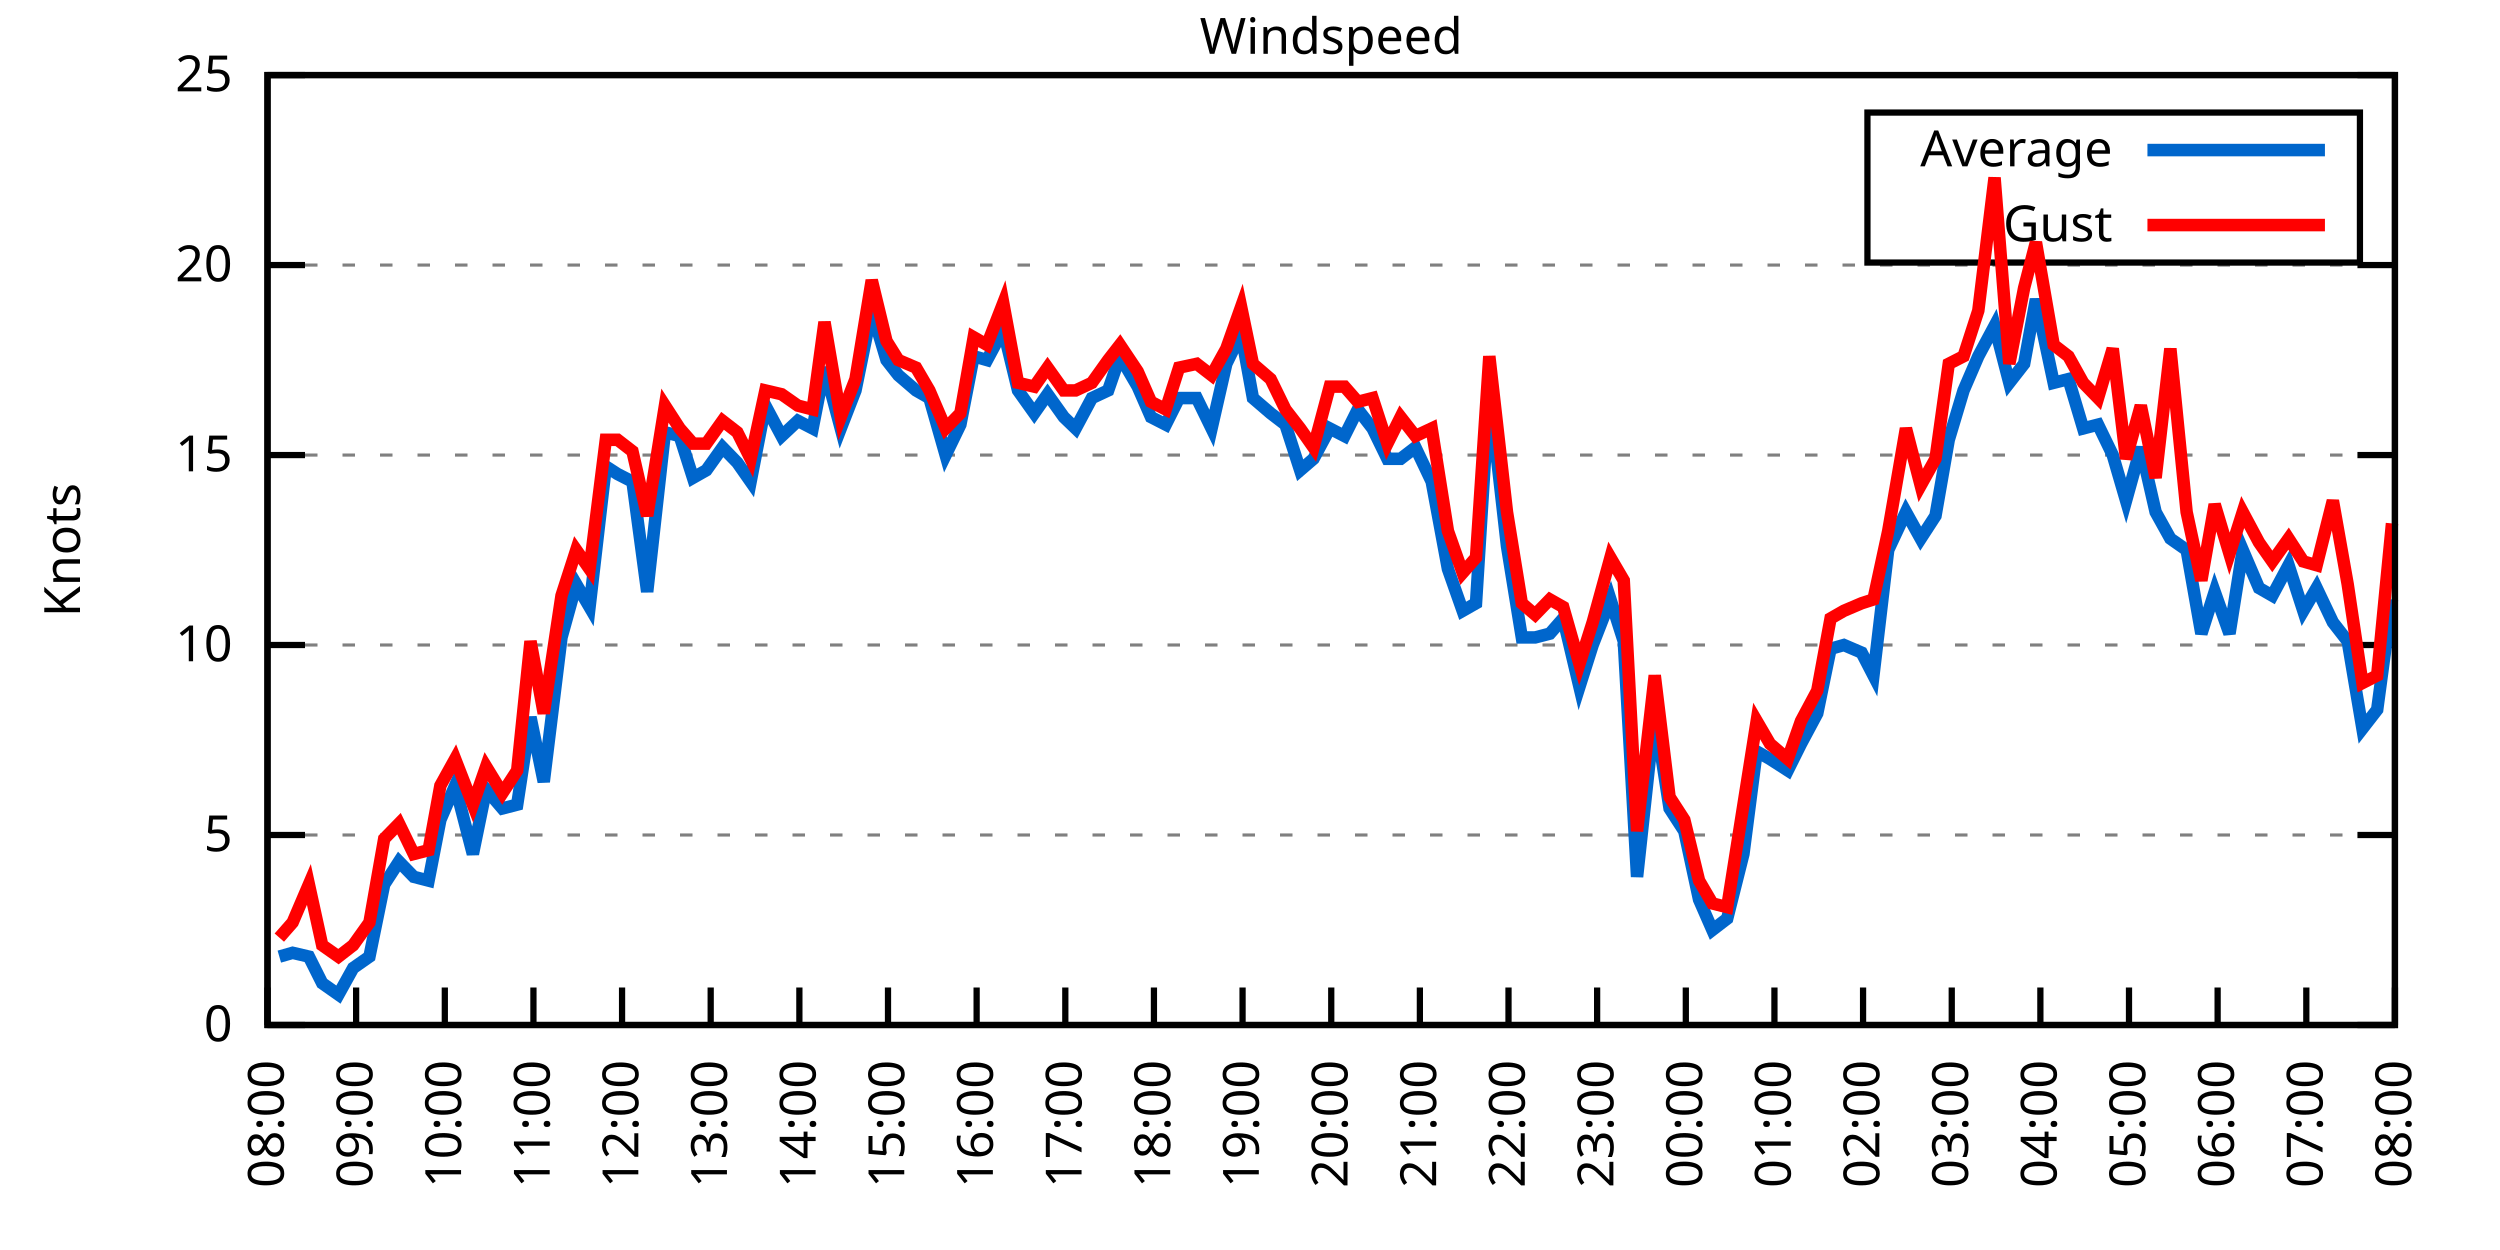
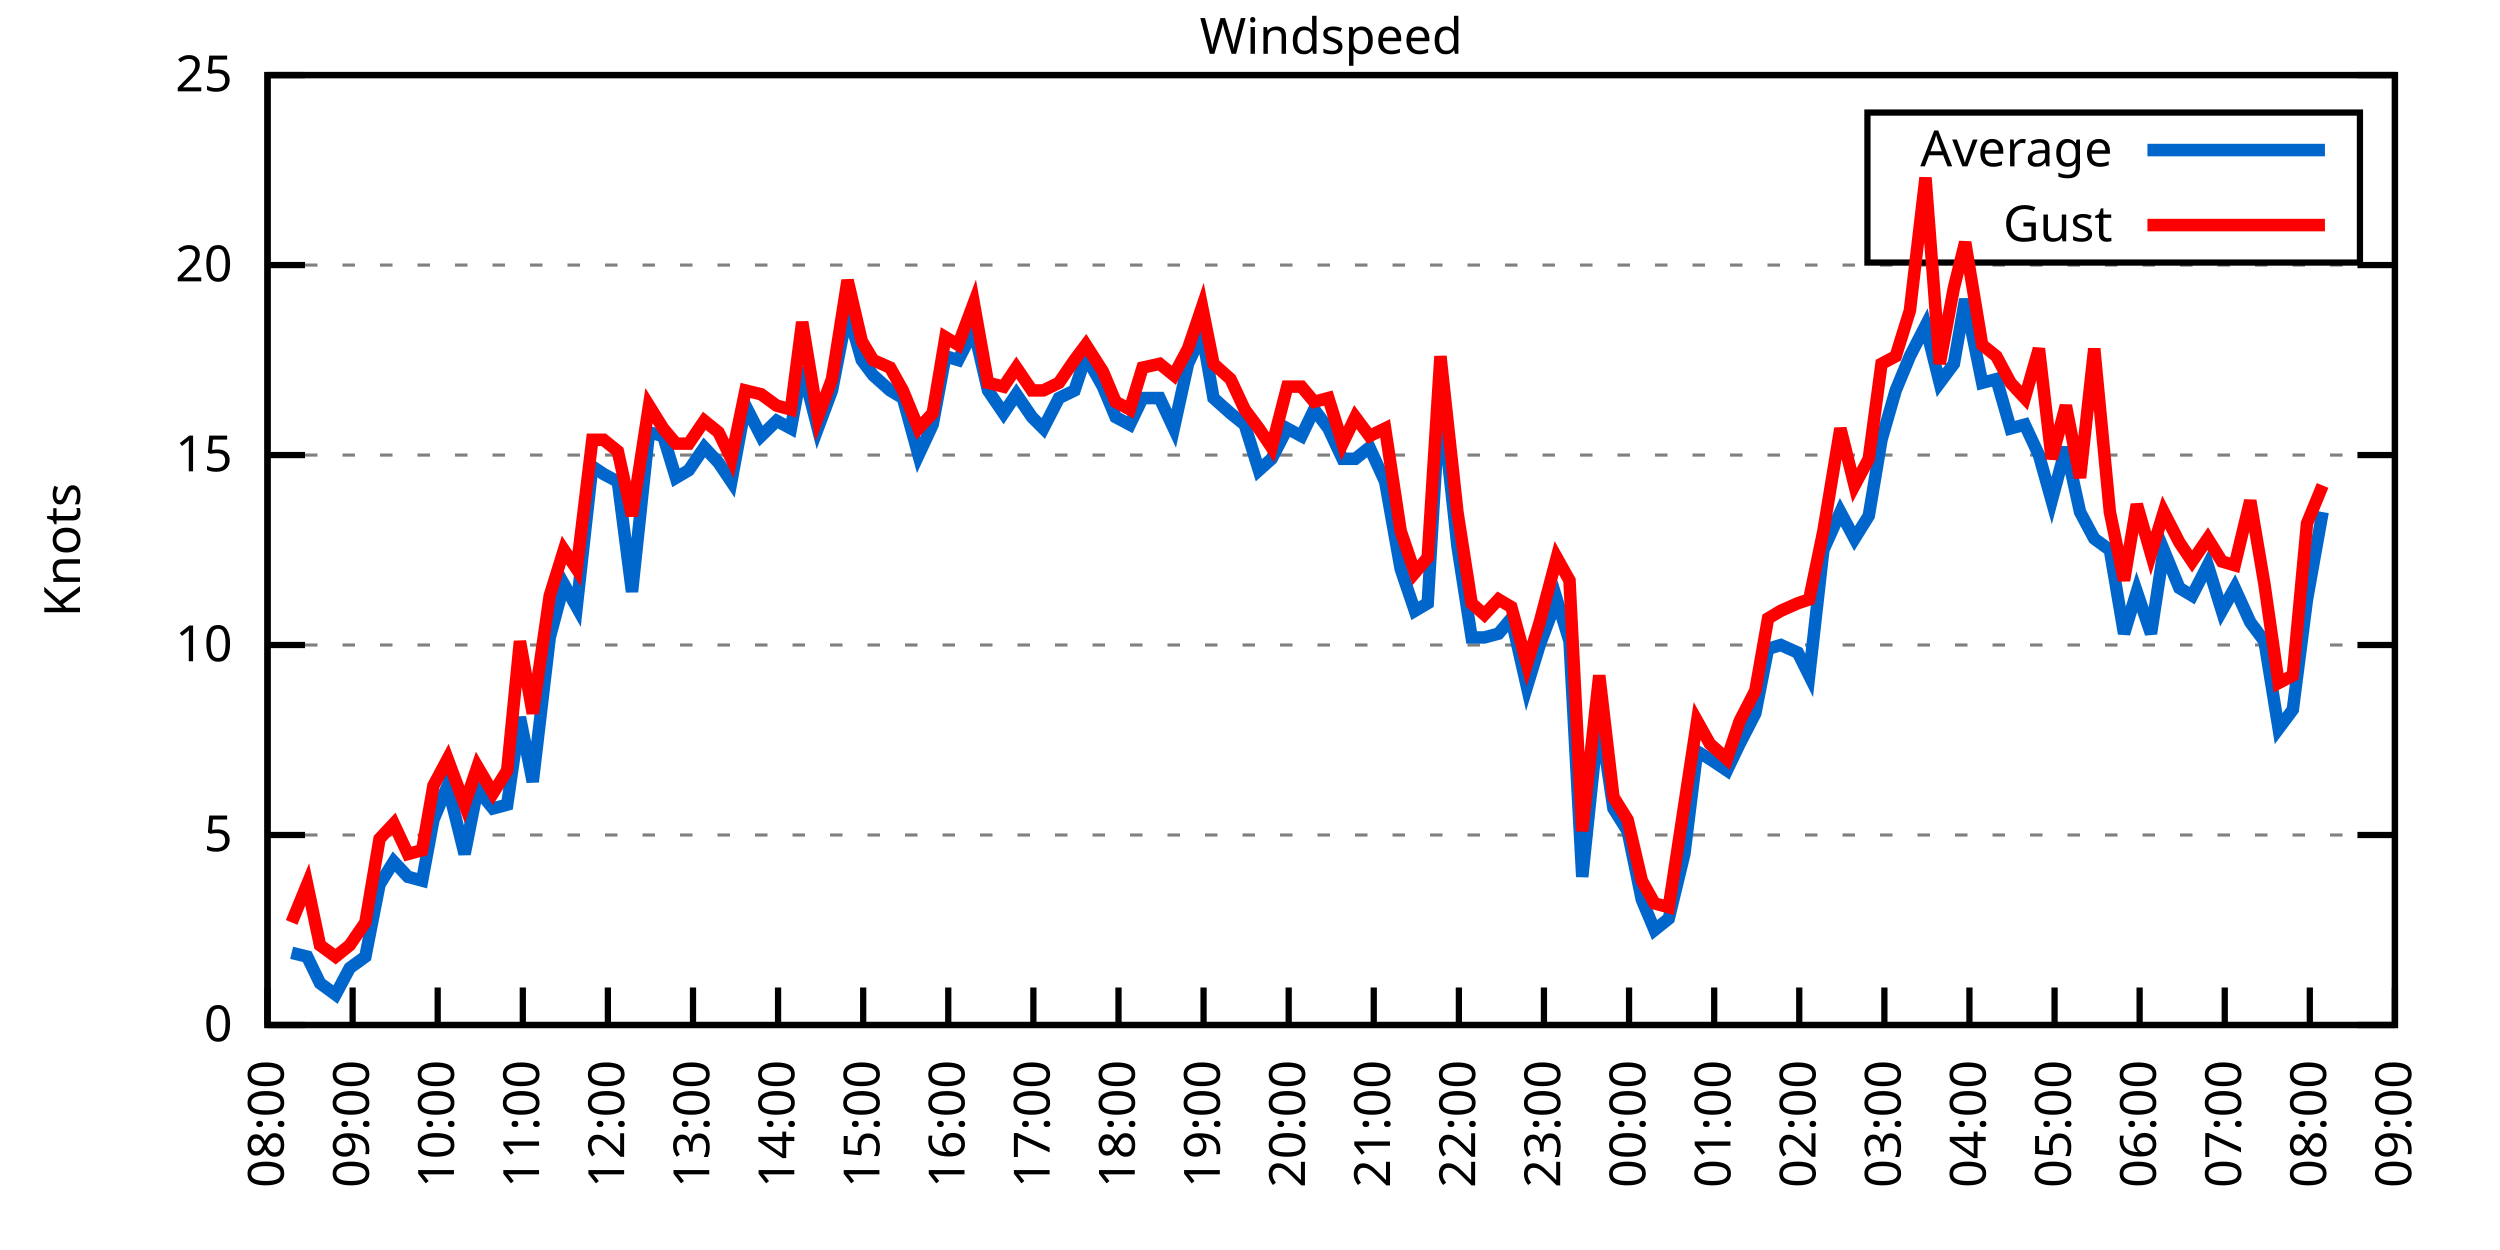
<svg xmlns="http://www.w3.org/2000/svg" xmlns:xlink="http://www.w3.org/1999/xlink" width="400" height="200" viewBox="0 0 400 200">
  <g id="gnuplot_canvas">
    <rect x="0" y="0" width="400" height="200" fill="none" />
    <defs>
      <circle id="gpDot" r="0.5" stroke-width="0.5" stroke="currentColor" />
      <path id="gpPt0" stroke-width="0.333" stroke="currentColor" d="M-1,0 h2 M0,-1 v2" />
      <path id="gpPt1" stroke-width="0.333" stroke="currentColor" d="M-1,-1 L1,1 M1,-1 L-1,1" />
      <path id="gpPt2" stroke-width="0.333" stroke="currentColor" d="M-1,0 L1,0 M0,-1 L0,1 M-1,-1 L1,1 M-1,1 L1,-1" />
      <rect id="gpPt3" stroke-width="0.333" stroke="currentColor" x="-1" y="-1" width="2" height="2" />
      <rect id="gpPt4" stroke-width="0.333" stroke="currentColor" fill="currentColor" x="-1" y="-1" width="2" height="2" />
      <circle id="gpPt5" stroke-width="0.333" stroke="currentColor" cx="0" cy="0" r="1" />
      <use xlink:href="#gpPt5" id="gpPt6" fill="currentColor" stroke="none" />
      <path id="gpPt7" stroke-width="0.333" stroke="currentColor" d="M0,-1.33 L-1.33,0.67 L1.33,0.67 z" />
      <use xlink:href="#gpPt7" id="gpPt8" fill="currentColor" stroke="none" />
      <use xlink:href="#gpPt7" id="gpPt9" stroke="currentColor" transform="rotate(180)" />
      <use xlink:href="#gpPt9" id="gpPt10" fill="currentColor" stroke="none" />
      <use xlink:href="#gpPt3" id="gpPt11" stroke="currentColor" transform="rotate(45)" />
      <use xlink:href="#gpPt11" id="gpPt12" fill="currentColor" stroke="none" />
      <path id="gpPt13" stroke-width="0.333" stroke="currentColor" d="M0,1.330 L1.265,0.411 L0.782,-1.067 L-0.782,-1.076 L-1.265,0.411 z" />
      <use xlink:href="#gpPt13" id="gpPt14" fill="currentColor" stroke="none" />
      <filter id="textbox" filterUnits="objectBoundingBox" x="0" y="0" height="1" width="1">
        <feFlood flood-color="white" flood-opacity="1" result="bgnd" />
        <feComposite in="SourceGraphic" in2="bgnd" operator="atop" />
      </filter>
      <filter id="greybox" filterUnits="objectBoundingBox" x="0" y="0" height="1" width="1">
        <feFlood flood-color="lightgrey" flood-opacity="1" result="grey" />
        <feComposite in="SourceGraphic" in2="grey" operator="atop" />
      </filter>
    </defs>
    <g fill="none" color="white" stroke="currentColor" stroke-width="1.00" stroke-linecap="butt" stroke-linejoin="miter">
</g>
    <g fill="none" color="black" stroke="currentColor" stroke-width="1.00" stroke-linecap="butt" stroke-linejoin="miter">
      <g stroke="none" shape-rendering="crispEdges">
        <polygon fill="rgb(255, 255, 255)" points="42.80,164.00 383.18,164.00 383.18,12.02 42.80,12.02 " />
      </g>
    </g>
    <g fill="none" color="black" stroke="currentColor" stroke-width="1.00" stroke-linecap="butt" stroke-linejoin="miter">
</g>
    <g fill="none" color="black" stroke="black" stroke-width="0.50" stroke-linecap="butt" stroke-linejoin="miter">
</g>
    <g fill="none" color="gray" stroke="currentColor" stroke-width="0.50" stroke-linecap="butt" stroke-linejoin="miter">
      <path stroke="gray" stroke-dasharray="2,4" class="gridline" d="M42.80,164.00 L383.19,164.00  " />
    </g>
    <g fill="none" color="gray" stroke="gray" stroke-width="1.00" stroke-linecap="butt" stroke-linejoin="miter">
</g>
    <g fill="none" color="black" stroke="currentColor" stroke-width="1.00" stroke-linecap="butt" stroke-linejoin="miter">
      <path stroke="black" d="M42.80,164.00 L48.80,164.00 M383.19,164.00 L377.19,164.00  " />
      <g transform="translate(37.20,166.60)" stroke="none" fill="black" font-family="Sans" font-size="8.00" text-anchor="end">
        <text>
          <tspan font-family="Sans"> 0</tspan>
        </text>
      </g>
    </g>
    <g fill="none" color="black" stroke="currentColor" stroke-width="1.00" stroke-linecap="butt" stroke-linejoin="miter">
</g>
    <g fill="none" color="black" stroke="black" stroke-width="0.50" stroke-linecap="butt" stroke-linejoin="miter">
</g>
    <g fill="none" color="gray" stroke="currentColor" stroke-width="0.50" stroke-linecap="butt" stroke-linejoin="miter">
      <path stroke="gray" stroke-dasharray="2,4" class="gridline" d="M42.80,133.60 L383.19,133.60  " />
    </g>
    <g fill="none" color="gray" stroke="gray" stroke-width="1.00" stroke-linecap="butt" stroke-linejoin="miter">
</g>
    <g fill="none" color="black" stroke="currentColor" stroke-width="1.00" stroke-linecap="butt" stroke-linejoin="miter">
      <path stroke="black" d="M42.80,133.60 L48.80,133.60 M383.19,133.60 L377.19,133.60  " />
      <g transform="translate(37.20,136.20)" stroke="none" fill="black" font-family="Sans" font-size="8.00" text-anchor="end">
        <text>
          <tspan font-family="Sans"> 5</tspan>
        </text>
      </g>
    </g>
    <g fill="none" color="black" stroke="currentColor" stroke-width="1.00" stroke-linecap="butt" stroke-linejoin="miter">
</g>
    <g fill="none" color="black" stroke="black" stroke-width="0.50" stroke-linecap="butt" stroke-linejoin="miter">
</g>
    <g fill="none" color="gray" stroke="currentColor" stroke-width="0.50" stroke-linecap="butt" stroke-linejoin="miter">
      <path stroke="gray" stroke-dasharray="2,4" class="gridline" d="M42.80,103.20 L383.19,103.20  " />
    </g>
    <g fill="none" color="gray" stroke="gray" stroke-width="1.00" stroke-linecap="butt" stroke-linejoin="miter">
</g>
    <g fill="none" color="black" stroke="currentColor" stroke-width="1.00" stroke-linecap="butt" stroke-linejoin="miter">
      <path stroke="black" d="M42.80,103.20 L48.80,103.20 M383.19,103.20 L377.19,103.20  " />
      <g transform="translate(37.20,105.80)" stroke="none" fill="black" font-family="Sans" font-size="8.00" text-anchor="end">
        <text>
          <tspan font-family="Sans"> 10</tspan>
        </text>
      </g>
    </g>
    <g fill="none" color="black" stroke="currentColor" stroke-width="1.00" stroke-linecap="butt" stroke-linejoin="miter">
</g>
    <g fill="none" color="black" stroke="black" stroke-width="0.50" stroke-linecap="butt" stroke-linejoin="miter">
</g>
    <g fill="none" color="gray" stroke="currentColor" stroke-width="0.50" stroke-linecap="butt" stroke-linejoin="miter">
      <path stroke="gray" stroke-dasharray="2,4" class="gridline" d="M42.80,72.81 L383.19,72.81  " />
    </g>
    <g fill="none" color="gray" stroke="gray" stroke-width="1.00" stroke-linecap="butt" stroke-linejoin="miter">
</g>
    <g fill="none" color="black" stroke="currentColor" stroke-width="1.00" stroke-linecap="butt" stroke-linejoin="miter">
      <path stroke="black" d="M42.80,72.81 L48.80,72.81 M383.19,72.81 L377.19,72.81  " />
      <g transform="translate(37.20,75.41)" stroke="none" fill="black" font-family="Sans" font-size="8.00" text-anchor="end">
        <text>
          <tspan font-family="Sans"> 15</tspan>
        </text>
      </g>
    </g>
    <g fill="none" color="black" stroke="currentColor" stroke-width="1.00" stroke-linecap="butt" stroke-linejoin="miter">
</g>
    <g fill="none" color="black" stroke="black" stroke-width="0.50" stroke-linecap="butt" stroke-linejoin="miter">
</g>
    <g fill="none" color="gray" stroke="currentColor" stroke-width="0.50" stroke-linecap="butt" stroke-linejoin="miter">
      <path stroke="gray" stroke-dasharray="2,4" class="gridline" d="M42.80,42.41 L383.19,42.41  " />
    </g>
    <g fill="none" color="gray" stroke="gray" stroke-width="1.00" stroke-linecap="butt" stroke-linejoin="miter">
</g>
    <g fill="none" color="black" stroke="currentColor" stroke-width="1.00" stroke-linecap="butt" stroke-linejoin="miter">
      <path stroke="black" d="M42.80,42.41 L48.80,42.41 M383.19,42.41 L377.19,42.41  " />
      <g transform="translate(37.20,45.01)" stroke="none" fill="black" font-family="Sans" font-size="8.00" text-anchor="end">
        <text>
          <tspan font-family="Sans"> 20</tspan>
        </text>
      </g>
    </g>
    <g fill="none" color="black" stroke="currentColor" stroke-width="1.00" stroke-linecap="butt" stroke-linejoin="miter">
</g>
    <g fill="none" color="black" stroke="black" stroke-width="0.50" stroke-linecap="butt" stroke-linejoin="miter">
</g>
    <g fill="none" color="gray" stroke="currentColor" stroke-width="0.50" stroke-linecap="butt" stroke-linejoin="miter">
      <path stroke="gray" stroke-dasharray="2,4" class="gridline" d="M42.80,12.01 L383.19,12.01  " />
    </g>
    <g fill="none" color="gray" stroke="gray" stroke-width="1.00" stroke-linecap="butt" stroke-linejoin="miter">
</g>
    <g fill="none" color="black" stroke="currentColor" stroke-width="1.00" stroke-linecap="butt" stroke-linejoin="miter">
      <path stroke="black" d="M42.80,12.01 L48.80,12.01 M383.19,12.01 L377.19,12.01  " />
      <g transform="translate(37.20,14.61)" stroke="none" fill="black" font-family="Sans" font-size="8.00" text-anchor="end">
        <text>
          <tspan font-family="Sans"> 25</tspan>
        </text>
      </g>
    </g>
    <g fill="none" color="black" stroke="currentColor" stroke-width="1.00" stroke-linecap="butt" stroke-linejoin="miter">
      <path stroke="black" d="M42.80,164.00 L42.80,158.00  " />
      <g transform="translate(45.40,169.60) rotate(270.00)" stroke="none" fill="black" font-family="Sans" font-size="8.00" text-anchor="end">
        <text>
          <tspan font-family="Sans">08:00</tspan>
        </text>
      </g>
    </g>
    <g fill="none" color="black" stroke="currentColor" stroke-width="1.00" stroke-linecap="butt" stroke-linejoin="miter">
-       <path stroke="black" d="M56.98,164.00 L56.98,158.00  " />
-       <g transform="translate(59.58,169.60) rotate(270.00)" stroke="none" fill="black" font-family="Sans" font-size="8.00" text-anchor="end">
+       <path stroke="black" d="M56.42,164.00 L56.42,158.00  " />
+       <g transform="translate(59.02,169.60) rotate(270.00)" stroke="none" fill="black" font-family="Sans" font-size="8.00" text-anchor="end">
        <text>
          <tspan font-family="Sans">09:00</tspan>
        </text>
      </g>
    </g>
    <g fill="none" color="black" stroke="currentColor" stroke-width="1.00" stroke-linecap="butt" stroke-linejoin="miter">
-       <path stroke="black" d="M71.17,164.00 L71.17,158.00  " />
-       <g transform="translate(73.77,169.60) rotate(270.00)" stroke="none" fill="black" font-family="Sans" font-size="8.00" text-anchor="end">
+       <path stroke="black" d="M70.03,164.00 L70.03,158.00  " />
+       <g transform="translate(72.63,169.60) rotate(270.00)" stroke="none" fill="black" font-family="Sans" font-size="8.00" text-anchor="end">
        <text>
          <tspan font-family="Sans">10:00</tspan>
        </text>
      </g>
    </g>
    <g fill="none" color="black" stroke="currentColor" stroke-width="1.00" stroke-linecap="butt" stroke-linejoin="miter">
-       <path stroke="black" d="M85.35,164.00 L85.35,158.00  " />
-       <g transform="translate(87.95,169.60) rotate(270.00)" stroke="none" fill="black" font-family="Sans" font-size="8.00" text-anchor="end">
+       <path stroke="black" d="M83.65,164.00 L83.65,158.00  " />
+       <g transform="translate(86.25,169.60) rotate(270.00)" stroke="none" fill="black" font-family="Sans" font-size="8.00" text-anchor="end">
        <text>
          <tspan font-family="Sans">11:00</tspan>
        </text>
      </g>
    </g>
    <g fill="none" color="black" stroke="currentColor" stroke-width="1.00" stroke-linecap="butt" stroke-linejoin="miter">
-       <path stroke="black" d="M99.53,164.00 L99.53,158.00  " />
-       <g transform="translate(102.13,169.60) rotate(270.00)" stroke="none" fill="black" font-family="Sans" font-size="8.00" text-anchor="end">
+       <path stroke="black" d="M97.26,164.00 L97.26,158.00  " />
+       <g transform="translate(99.86,169.60) rotate(270.00)" stroke="none" fill="black" font-family="Sans" font-size="8.00" text-anchor="end">
        <text>
          <tspan font-family="Sans">12:00</tspan>
        </text>
      </g>
    </g>
    <g fill="none" color="black" stroke="currentColor" stroke-width="1.00" stroke-linecap="butt" stroke-linejoin="miter">
-       <path stroke="black" d="M113.71,164.00 L113.71,158.00  " />
-       <g transform="translate(116.31,169.60) rotate(270.00)" stroke="none" fill="black" font-family="Sans" font-size="8.00" text-anchor="end">
+       <path stroke="black" d="M110.88,164.00 L110.88,158.00  " />
+       <g transform="translate(113.48,169.60) rotate(270.00)" stroke="none" fill="black" font-family="Sans" font-size="8.00" text-anchor="end">
        <text>
          <tspan font-family="Sans">13:00</tspan>
        </text>
      </g>
    </g>
    <g fill="none" color="black" stroke="currentColor" stroke-width="1.00" stroke-linecap="butt" stroke-linejoin="miter">
-       <path stroke="black" d="M127.90,164.00 L127.90,158.00  " />
-       <g transform="translate(130.50,169.60) rotate(270.00)" stroke="none" fill="black" font-family="Sans" font-size="8.00" text-anchor="end">
+       <path stroke="black" d="M124.49,164.00 L124.49,158.00  " />
+       <g transform="translate(127.09,169.60) rotate(270.00)" stroke="none" fill="black" font-family="Sans" font-size="8.00" text-anchor="end">
        <text>
          <tspan font-family="Sans">14:00</tspan>
        </text>
      </g>
    </g>
    <g fill="none" color="black" stroke="currentColor" stroke-width="1.00" stroke-linecap="butt" stroke-linejoin="miter">
-       <path stroke="black" d="M142.08,164.00 L142.08,158.00  " />
-       <g transform="translate(144.68,169.60) rotate(270.00)" stroke="none" fill="black" font-family="Sans" font-size="8.00" text-anchor="end">
+       <path stroke="black" d="M138.11,164.00 L138.11,158.00  " />
+       <g transform="translate(140.71,169.60) rotate(270.00)" stroke="none" fill="black" font-family="Sans" font-size="8.00" text-anchor="end">
        <text>
          <tspan font-family="Sans">15:00</tspan>
        </text>
      </g>
    </g>
    <g fill="none" color="black" stroke="currentColor" stroke-width="1.00" stroke-linecap="butt" stroke-linejoin="miter">
-       <path stroke="black" d="M156.26,164.00 L156.26,158.00  " />
-       <g transform="translate(158.86,169.60) rotate(270.00)" stroke="none" fill="black" font-family="Sans" font-size="8.00" text-anchor="end">
+       <path stroke="black" d="M151.72,164.00 L151.72,158.00  " />
+       <g transform="translate(154.32,169.60) rotate(270.00)" stroke="none" fill="black" font-family="Sans" font-size="8.00" text-anchor="end">
        <text>
          <tspan font-family="Sans">16:00</tspan>
        </text>
      </g>
    </g>
    <g fill="none" color="black" stroke="currentColor" stroke-width="1.00" stroke-linecap="butt" stroke-linejoin="miter">
-       <path stroke="black" d="M170.45,164.00 L170.45,158.00  " />
-       <g transform="translate(173.05,169.60) rotate(270.00)" stroke="none" fill="black" font-family="Sans" font-size="8.00" text-anchor="end">
+       <path stroke="black" d="M165.34,164.00 L165.34,158.00  " />
+       <g transform="translate(167.94,169.60) rotate(270.00)" stroke="none" fill="black" font-family="Sans" font-size="8.00" text-anchor="end">
        <text>
          <tspan font-family="Sans">17:00</tspan>
        </text>
      </g>
    </g>
    <g fill="none" color="black" stroke="currentColor" stroke-width="1.00" stroke-linecap="butt" stroke-linejoin="miter">
-       <path stroke="black" d="M184.63,164.00 L184.63,158.00  " />
-       <g transform="translate(187.23,169.60) rotate(270.00)" stroke="none" fill="black" font-family="Sans" font-size="8.00" text-anchor="end">
+       <path stroke="black" d="M178.96,164.00 L178.96,158.00  " />
+       <g transform="translate(181.56,169.60) rotate(270.00)" stroke="none" fill="black" font-family="Sans" font-size="8.00" text-anchor="end">
        <text>
          <tspan font-family="Sans">18:00</tspan>
        </text>
      </g>
    </g>
    <g fill="none" color="black" stroke="currentColor" stroke-width="1.00" stroke-linecap="butt" stroke-linejoin="miter">
-       <path stroke="black" d="M198.81,164.00 L198.81,158.00  " />
-       <g transform="translate(201.41,169.60) rotate(270.00)" stroke="none" fill="black" font-family="Sans" font-size="8.00" text-anchor="end">
+       <path stroke="black" d="M192.57,164.00 L192.57,158.00  " />
+       <g transform="translate(195.17,169.60) rotate(270.00)" stroke="none" fill="black" font-family="Sans" font-size="8.00" text-anchor="end">
        <text>
          <tspan font-family="Sans">19:00</tspan>
        </text>
      </g>
    </g>
    <g fill="none" color="black" stroke="currentColor" stroke-width="1.00" stroke-linecap="butt" stroke-linejoin="miter">
-       <path stroke="black" d="M213.00,164.00 L213.00,158.00  " />
-       <g transform="translate(215.60,169.60) rotate(270.00)" stroke="none" fill="black" font-family="Sans" font-size="8.00" text-anchor="end">
+       <path stroke="black" d="M206.19,164.00 L206.19,158.00  " />
+       <g transform="translate(208.79,169.60) rotate(270.00)" stroke="none" fill="black" font-family="Sans" font-size="8.00" text-anchor="end">
        <text>
          <tspan font-family="Sans">20:00</tspan>
        </text>
      </g>
    </g>
    <g fill="none" color="black" stroke="currentColor" stroke-width="1.00" stroke-linecap="butt" stroke-linejoin="miter">
-       <path stroke="black" d="M227.18,164.00 L227.18,158.00  " />
-       <g transform="translate(229.78,169.60) rotate(270.00)" stroke="none" fill="black" font-family="Sans" font-size="8.00" text-anchor="end">
+       <path stroke="black" d="M219.80,164.00 L219.80,158.00  " />
+       <g transform="translate(222.40,169.60) rotate(270.00)" stroke="none" fill="black" font-family="Sans" font-size="8.00" text-anchor="end">
        <text>
          <tspan font-family="Sans">21:00</tspan>
        </text>
      </g>
    </g>
    <g fill="none" color="black" stroke="currentColor" stroke-width="1.00" stroke-linecap="butt" stroke-linejoin="miter">
-       <path stroke="black" d="M241.36,164.00 L241.36,158.00  " />
-       <g transform="translate(243.96,169.60) rotate(270.00)" stroke="none" fill="black" font-family="Sans" font-size="8.00" text-anchor="end">
+       <path stroke="black" d="M233.42,164.00 L233.42,158.00  " />
+       <g transform="translate(236.02,169.60) rotate(270.00)" stroke="none" fill="black" font-family="Sans" font-size="8.00" text-anchor="end">
        <text>
          <tspan font-family="Sans">22:00</tspan>
        </text>
      </g>
    </g>
    <g fill="none" color="black" stroke="currentColor" stroke-width="1.00" stroke-linecap="butt" stroke-linejoin="miter">
-       <path stroke="black" d="M255.54,164.00 L255.54,158.00  " />
-       <g transform="translate(258.14,169.60) rotate(270.00)" stroke="none" fill="black" font-family="Sans" font-size="8.00" text-anchor="end">
+       <path stroke="black" d="M247.03,164.00 L247.03,158.00  " />
+       <g transform="translate(249.63,169.60) rotate(270.00)" stroke="none" fill="black" font-family="Sans" font-size="8.00" text-anchor="end">
        <text>
          <tspan font-family="Sans">23:00</tspan>
        </text>
      </g>
    </g>
    <g fill="none" color="black" stroke="currentColor" stroke-width="1.00" stroke-linecap="butt" stroke-linejoin="miter">
-       <path stroke="black" d="M269.73,164.00 L269.73,158.00  " />
-       <g transform="translate(272.33,169.60) rotate(270.00)" stroke="none" fill="black" font-family="Sans" font-size="8.00" text-anchor="end">
+       <path stroke="black" d="M260.65,164.00 L260.65,158.00  " />
+       <g transform="translate(263.25,169.60) rotate(270.00)" stroke="none" fill="black" font-family="Sans" font-size="8.00" text-anchor="end">
        <text>
          <tspan font-family="Sans">00:00</tspan>
        </text>
      </g>
    </g>
    <g fill="none" color="black" stroke="currentColor" stroke-width="1.00" stroke-linecap="butt" stroke-linejoin="miter">
-       <path stroke="black" d="M283.91,164.00 L283.91,158.00  " />
-       <g transform="translate(286.51,169.60) rotate(270.00)" stroke="none" fill="black" font-family="Sans" font-size="8.00" text-anchor="end">
+       <path stroke="black" d="M274.27,164.00 L274.27,158.00  " />
+       <g transform="translate(276.87,169.60) rotate(270.00)" stroke="none" fill="black" font-family="Sans" font-size="8.00" text-anchor="end">
        <text>
          <tspan font-family="Sans">01:00</tspan>
        </text>
      </g>
    </g>
    <g fill="none" color="black" stroke="currentColor" stroke-width="1.00" stroke-linecap="butt" stroke-linejoin="miter">
-       <path stroke="black" d="M298.09,164.00 L298.09,158.00  " />
-       <g transform="translate(300.69,169.60) rotate(270.00)" stroke="none" fill="black" font-family="Sans" font-size="8.00" text-anchor="end">
+       <path stroke="black" d="M287.88,164.00 L287.88,158.00  " />
+       <g transform="translate(290.48,169.60) rotate(270.00)" stroke="none" fill="black" font-family="Sans" font-size="8.00" text-anchor="end">
        <text>
          <tspan font-family="Sans">02:00</tspan>
        </text>
      </g>
    </g>
    <g fill="none" color="black" stroke="currentColor" stroke-width="1.00" stroke-linecap="butt" stroke-linejoin="miter">
-       <path stroke="black" d="M312.28,164.00 L312.28,158.00  " />
-       <g transform="translate(314.88,169.60) rotate(270.00)" stroke="none" fill="black" font-family="Sans" font-size="8.00" text-anchor="end">
+       <path stroke="black" d="M301.50,164.00 L301.50,158.00  " />
+       <g transform="translate(304.10,169.60) rotate(270.00)" stroke="none" fill="black" font-family="Sans" font-size="8.00" text-anchor="end">
        <text>
          <tspan font-family="Sans">03:00</tspan>
        </text>
      </g>
    </g>
    <g fill="none" color="black" stroke="currentColor" stroke-width="1.00" stroke-linecap="butt" stroke-linejoin="miter">
-       <path stroke="black" d="M326.46,164.00 L326.46,158.00  " />
-       <g transform="translate(329.06,169.60) rotate(270.00)" stroke="none" fill="black" font-family="Sans" font-size="8.00" text-anchor="end">
+       <path stroke="black" d="M315.11,164.00 L315.11,158.00  " />
+       <g transform="translate(317.71,169.60) rotate(270.00)" stroke="none" fill="black" font-family="Sans" font-size="8.00" text-anchor="end">
        <text>
          <tspan font-family="Sans">04:00</tspan>
        </text>
      </g>
    </g>
    <g fill="none" color="black" stroke="currentColor" stroke-width="1.00" stroke-linecap="butt" stroke-linejoin="miter">
-       <path stroke="black" d="M340.64,164.00 L340.64,158.00  " />
-       <g transform="translate(343.24,169.60) rotate(270.00)" stroke="none" fill="black" font-family="Sans" font-size="8.00" text-anchor="end">
+       <path stroke="black" d="M328.73,164.00 L328.73,158.00  " />
+       <g transform="translate(331.33,169.60) rotate(270.00)" stroke="none" fill="black" font-family="Sans" font-size="8.00" text-anchor="end">
        <text>
          <tspan font-family="Sans">05:00</tspan>
        </text>
      </g>
    </g>
    <g fill="none" color="black" stroke="currentColor" stroke-width="1.00" stroke-linecap="butt" stroke-linejoin="miter">
-       <path stroke="black" d="M354.82,164.00 L354.82,158.00  " />
-       <g transform="translate(357.42,169.60) rotate(270.00)" stroke="none" fill="black" font-family="Sans" font-size="8.00" text-anchor="end">
+       <path stroke="black" d="M342.34,164.00 L342.34,158.00  " />
+       <g transform="translate(344.94,169.60) rotate(270.00)" stroke="none" fill="black" font-family="Sans" font-size="8.00" text-anchor="end">
        <text>
          <tspan font-family="Sans">06:00</tspan>
        </text>
      </g>
    </g>
    <g fill="none" color="black" stroke="currentColor" stroke-width="1.00" stroke-linecap="butt" stroke-linejoin="miter">
-       <path stroke="black" d="M369.01,164.00 L369.01,158.00  " />
-       <g transform="translate(371.61,169.60) rotate(270.00)" stroke="none" fill="black" font-family="Sans" font-size="8.00" text-anchor="end">
+       <path stroke="black" d="M355.96,164.00 L355.96,158.00  " />
+       <g transform="translate(358.56,169.60) rotate(270.00)" stroke="none" fill="black" font-family="Sans" font-size="8.00" text-anchor="end">
        <text>
          <tspan font-family="Sans">07:00</tspan>
+         </text>
+       </g>
+     </g>
+     <g fill="none" color="black" stroke="currentColor" stroke-width="1.00" stroke-linecap="butt" stroke-linejoin="miter">
+       <path stroke="black" d="M369.57,164.00 L369.57,158.00  " />
+       <g transform="translate(372.17,169.60) rotate(270.00)" stroke="none" fill="black" font-family="Sans" font-size="8.00" text-anchor="end">
+         <text>
+           <tspan font-family="Sans">08:00</tspan>
        </text>
      </g>
    </g>
    <g fill="none" color="black" stroke="currentColor" stroke-width="1.00" stroke-linecap="butt" stroke-linejoin="miter">
      <path stroke="black" d="M383.19,164.00 L383.19,158.00  " />
      <g transform="translate(385.79,169.60) rotate(270.00)" stroke="none" fill="black" font-family="Sans" font-size="8.00" text-anchor="end">
        <text>
-           <tspan font-family="Sans">08:00</tspan>
+           <tspan font-family="Sans">09:00</tspan>
        </text>
      </g>
    </g>
    <g fill="none" color="black" stroke="currentColor" stroke-width="1.00" stroke-linecap="butt" stroke-linejoin="miter">
</g>
    <g fill="none" color="black" stroke="currentColor" stroke-width="1.00" stroke-linecap="butt" stroke-linejoin="miter">
      <path stroke="black" d="M42.80,12.01 L42.80,164.00 L383.19,164.00 L383.19,12.01 L42.80,12.01 Z  " />
    </g>
    <g fill="none" color="black" stroke="currentColor" stroke-width="1.00" stroke-linecap="butt" stroke-linejoin="miter">
</g>
    <g fill="none" color="black" stroke="currentColor" stroke-width="1.00" stroke-linecap="butt" stroke-linejoin="miter">
      <path stroke="black" d="M298.79,42.01 L298.79,18.01 L377.59,18.01 L377.59,42.01 L298.79,42.01 Z  " />
    </g>
    <g id="Windspeed_plot_1">
      <g fill="none" color="white" stroke="black" stroke-width="2.00" stroke-linecap="butt" stroke-linejoin="miter">
</g>
      <g fill="none" color="black" stroke="currentColor" stroke-width="2.00" stroke-linecap="butt" stroke-linejoin="miter">
        <g transform="translate(337.99,26.61)" stroke="none" fill="black" font-family="Sans" font-size="8.00" text-anchor="end">
          <text>
            <tspan font-family="Sans">Average</tspan>
          </text>
        </g>
      </g>
      <g fill="none" color="black" stroke="currentColor" stroke-width="2.00" stroke-linecap="butt" stroke-linejoin="miter">
-         <path stroke="rgb(  0, 102, 204)" d="M343.59,24.01 L371.99,24.01 M44.69,153.06 L46.82,152.45 L49.42,153.06 L51.55,157.31 L54.15,159.14 L56.51,154.88   L59.11,153.06 L61.47,141.51 L63.84,137.86 L66.20,140.29 L68.57,140.90 L70.46,131.17 L72.82,125.70 L75.66,136.64   L77.78,126.31 L80.38,129.35 L82.75,128.74 L84.88,114.76 L87.00,125.09 L89.84,101.99 L92.20,93.48 L94.33,97.12   L96.93,74.63 L98.82,75.85 L101.19,77.06 L103.55,94.69 L106.39,69.16 L108.75,69.77 L110.88,76.45 L113.01,75.24   L115.61,71.59 L117.97,74.02 L120.10,77.06 L122.46,64.90 L125.06,69.77 L127.66,67.33 L130.02,68.55 L131.92,58.82   L134.52,68.55 L136.88,62.47 L139.48,49.70 L141.84,57.61 L143.74,60.04 L146.57,62.47 L148.70,63.69 L151.30,72.81   L153.66,67.94 L155.79,57.00 L157.92,57.61 L160.52,52.74 L162.88,62.47 L165.48,66.12 L167.61,63.08 L170.21,66.73   L172.10,68.55 L174.70,63.69 L177.30,62.47 L179.19,57.00 L182.03,61.86 L184.16,66.73 L186.52,67.94 L188.65,63.69   L191.48,63.69 L193.85,68.55 L196.21,58.21 L198.58,53.35 L200.47,63.69 L203.30,66.12 L205.67,67.94 L208.03,75.24   L210.16,73.41 L212.76,68.55 L215.12,69.77 L217.25,65.51 L219.61,68.55 L221.98,73.41 L224.10,73.41 L226.47,71.59   L229.07,77.06 L231.67,91.04 L234.03,97.73 L236.16,96.52 L238.29,62.47 L241.12,87.40 L243.49,101.99 L245.62,101.99   L247.98,101.38 L250.11,98.95 L252.71,109.89 L254.83,103.20 L257.67,95.91 L259.80,102.60 L261.93,140.29 L264.76,114.15   L267.13,129.35 L269.49,132.99 L271.85,143.94 L273.98,148.80 L276.35,146.98 L278.95,136.64 L281.07,120.23 L283.20,121.44   L286.04,123.27 L288.16,119.01 L290.76,114.15 L292.89,103.81 L295.02,103.20 L297.86,104.42 L299.75,108.07 L302.11,88.00   L304.95,81.93 L307.31,86.18 L309.68,82.53 L311.80,70.37 L314.17,62.47 L316.53,57.00 L319.13,52.14 L321.49,61.25   L323.86,58.21 L325.75,47.88 L328.59,61.25 L330.95,60.65 L333.31,68.55 L335.68,67.94 L338.04,72.81 L340.17,80.10   L342.53,71.59 L344.90,81.93 L347.26,86.18 L349.86,88.00 L352.22,101.38 L354.35,94.69 L356.72,101.38 L358.84,88.00   L361.44,94.08 L363.57,95.30 L366.17,90.44 L368.53,97.73 L370.66,94.08 L373.26,99.56 L375.63,102.60 L377.99,116.58   L380.35,113.54 L382.72,95.91  " />
+         <path stroke="rgb(  0, 102, 204)" d="M343.59,24.01 L371.99,24.01 M46.66,152.45 L49.15,153.06 L51.20,157.31 L53.69,159.14 L55.96,154.88 L58.46,153.06   L60.73,141.51 L63.00,137.86 L65.27,140.29 L67.54,140.90 L69.35,131.17 L71.62,125.70 L74.34,136.64 L76.39,126.31   L78.88,129.35 L81.15,128.74 L83.19,114.76 L85.24,125.09 L87.96,101.99 L90.23,93.48 L92.27,97.12 L94.77,74.63   L96.58,75.85 L98.85,77.06 L101.12,94.69 L103.84,69.16 L106.11,69.77 L108.15,76.45 L110.20,75.24 L112.69,71.59   L114.96,74.02 L117.01,77.06 L119.27,64.90 L121.77,69.77 L124.27,67.33 L126.54,68.55 L128.35,58.82 L130.85,68.55   L133.12,62.47 L135.61,49.70 L137.88,57.61 L139.70,60.04 L142.42,62.47 L144.46,63.69 L146.96,72.81 L149.23,67.94   L151.27,57.00 L153.31,57.61 L155.81,52.74 L158.08,62.47 L160.57,66.12 L162.62,63.08 L165.11,66.73 L166.93,68.55   L169.43,63.69 L171.92,62.47 L173.74,57.00 L176.46,61.86 L178.50,66.73 L180.77,67.94 L182.81,63.69 L185.54,63.69   L187.81,68.55 L190.08,58.21 L192.34,53.35 L194.16,63.69 L196.88,66.12 L199.15,67.94 L201.42,75.24 L203.46,73.41   L205.96,68.55 L208.23,69.77 L210.27,65.51 L212.54,68.55 L214.81,73.41 L216.85,73.41 L219.12,71.59 L221.62,77.06   L224.11,91.04 L226.38,97.73 L228.43,96.52 L230.47,62.47 L233.19,87.40 L235.46,101.99 L237.50,101.99 L239.77,101.38   L241.81,98.95 L244.31,109.89 L246.35,103.20 L249.08,95.91 L251.12,102.60 L253.16,140.29 L255.88,114.15 L258.15,129.35   L260.42,132.99 L262.69,143.94 L264.73,148.80 L267.00,146.98 L269.50,136.64 L271.54,120.23 L273.58,121.44 L276.31,123.27   L278.35,119.01 L280.85,114.15 L282.89,103.81 L284.93,103.20 L287.65,104.42 L289.47,108.07 L291.74,88.00 L294.46,81.93   L296.73,86.18 L299.00,82.53 L301.04,70.37 L303.31,62.47 L305.58,57.00 L308.08,52.14 L310.35,61.25 L312.62,58.21   L314.43,47.88 L317.15,61.25 L319.42,60.65 L321.69,68.55 L323.96,67.94 L326.23,72.81 L328.27,80.10 L330.54,71.59   L332.81,81.93 L335.08,86.18 L337.58,88.00 L339.85,101.38 L341.89,94.69 L344.16,101.38 L346.20,88.00 L348.70,94.08   L350.74,95.30 L353.24,90.44 L355.50,97.73 L357.55,94.08 L360.04,99.56 L362.31,102.60 L364.58,116.58 L366.85,113.54   L369.12,95.91 L371.62,81.93  " />
      </g>
    </g>
    <g id="Windspeed_plot_2">
      <g fill="none" color="black" stroke="currentColor" stroke-width="2.00" stroke-linecap="butt" stroke-linejoin="miter">
        <g transform="translate(337.99,38.61)" stroke="none" fill="black" font-family="Sans" font-size="8.00" text-anchor="end">
          <text>
            <tspan font-family="Sans">Gust</tspan>
          </text>
        </g>
      </g>
      <g fill="none" color="black" stroke="currentColor" stroke-width="2.00" stroke-linecap="butt" stroke-linejoin="miter">
-         <path stroke="rgb(255,   0,   0)" d="M343.59,36.01 L371.99,36.01 M44.69,150.02 L46.82,147.59 L49.42,141.51 L51.55,151.23 L54.15,153.06 L56.51,151.23   L59.11,147.59 L61.47,134.21 L63.84,131.78 L66.20,136.64 L68.57,136.03 L70.46,125.70 L72.82,121.44 L75.66,128.74   L77.78,122.66 L80.38,126.91 L82.75,123.27 L84.88,102.60 L87.00,114.15 L89.84,95.30 L92.20,88.00 L94.33,91.04   L96.93,70.37 L98.82,70.37 L101.19,72.20 L103.55,82.53 L106.39,64.90 L108.75,68.55 L110.88,70.98 L113.01,70.98   L115.61,67.33 L117.97,69.16 L120.10,73.41 L122.46,62.47 L125.06,63.08 L127.66,64.90 L130.02,65.51 L131.92,51.53   L134.52,66.73 L136.88,60.65 L139.48,44.84 L141.84,54.57 L143.74,57.61 L146.57,58.82 L148.70,62.47 L151.30,68.55   L153.66,66.12 L155.79,53.96 L157.92,55.18 L160.52,48.49 L162.88,61.25 L165.48,61.86 L167.61,58.82 L170.21,62.47   L172.10,62.47 L174.70,61.25 L177.30,57.61 L179.19,55.18 L182.03,59.43 L184.16,64.29 L186.52,65.51 L188.65,58.82   L191.48,58.21 L193.85,60.04 L196.21,55.78 L198.58,49.10 L200.47,58.21 L203.30,60.65 L205.67,65.51 L208.03,68.55   L210.16,71.59 L212.76,61.86 L215.12,61.86 L217.25,64.29 L219.61,63.69 L221.98,70.98 L224.10,66.73 L226.47,69.77   L229.07,68.55 L231.67,84.97 L234.03,91.65 L236.16,89.22 L238.29,57.00 L241.12,81.93 L243.49,96.52 L245.62,98.34   L247.98,95.91 L250.11,97.12 L252.71,106.24 L254.83,99.56 L257.67,89.22 L259.80,92.87 L261.93,132.99 L264.76,108.07   L267.13,127.52 L269.49,131.17 L271.85,140.90 L273.98,144.55 L276.35,145.15 L278.95,128.74 L281.07,115.36 L283.20,119.01   L286.04,121.44 L288.16,115.36 L290.76,110.50 L292.89,98.95 L295.02,97.73 L297.86,96.52 L299.75,95.91 L302.11,84.97   L304.95,68.55 L307.31,77.67 L309.68,73.41 L311.80,58.21 L314.17,57.00 L316.53,49.70 L319.13,28.42 L321.49,58.21   L323.86,46.06 L325.75,38.76 L328.59,55.18 L330.95,57.00 L333.31,61.25 L335.68,63.69 L338.04,55.78 L340.17,73.41   L342.53,64.90 L344.90,76.45 L347.26,55.78 L349.86,81.93 L352.22,92.87 L354.35,80.71 L356.72,88.61 L358.84,81.93   L361.44,86.79 L363.57,89.83 L366.17,86.18 L368.53,89.83 L370.66,90.44 L373.26,80.10 L375.63,93.48 L377.99,109.28   L380.35,108.07 L382.72,83.75  " />
+         <path stroke="rgb(255,   0,   0)" d="M343.59,36.01 L371.99,36.01 M46.66,147.59 L49.15,141.51 L51.20,151.23 L53.69,153.06 L55.96,151.23 L58.46,147.59   L60.73,134.21 L63.00,131.78 L65.27,136.64 L67.54,136.03 L69.35,125.70 L71.62,121.44 L74.34,128.74 L76.39,122.66   L78.88,126.91 L81.15,123.27 L83.19,102.60 L85.24,114.15 L87.96,95.30 L90.23,88.00 L92.27,91.04 L94.77,70.37   L96.58,70.37 L98.85,72.20 L101.12,82.53 L103.84,64.90 L106.11,68.55 L108.15,70.98 L110.20,70.98 L112.69,67.33   L114.96,69.16 L117.01,73.41 L119.27,62.47 L121.77,63.08 L124.27,64.90 L126.54,65.51 L128.35,51.53 L130.85,66.73   L133.12,60.65 L135.61,44.84 L137.88,54.57 L139.70,57.61 L142.42,58.82 L144.46,62.47 L146.96,68.55 L149.23,66.12   L151.27,53.96 L153.31,55.18 L155.81,48.49 L158.08,61.25 L160.57,61.86 L162.62,58.82 L165.11,62.47 L166.93,62.47   L169.43,61.25 L171.92,57.61 L173.74,55.18 L176.46,59.43 L178.50,64.29 L180.77,65.51 L182.81,58.82 L185.54,58.21   L187.81,60.04 L190.08,55.78 L192.34,49.10 L194.16,58.21 L196.88,60.65 L199.15,65.51 L201.42,68.55 L203.46,71.59   L205.96,61.86 L208.23,61.86 L210.27,64.29 L212.54,63.69 L214.81,70.98 L216.85,66.73 L219.12,69.77 L221.62,68.55   L224.11,84.97 L226.38,91.65 L228.43,89.22 L230.47,57.00 L233.19,81.93 L235.46,96.52 L237.50,98.34 L239.77,95.91   L241.81,97.12 L244.31,106.24 L246.35,99.56 L249.08,89.22 L251.12,92.87 L253.16,132.99 L255.88,108.07 L258.15,127.52   L260.42,131.17 L262.69,140.90 L264.73,144.55 L267.00,145.15 L269.50,128.74 L271.54,115.36 L273.58,119.01 L276.31,121.44   L278.35,115.36 L280.85,110.50 L282.89,98.95 L284.93,97.73 L287.65,96.52 L289.47,95.91 L291.74,84.97 L294.46,68.55   L296.73,77.67 L299.00,73.41 L301.04,58.21 L303.31,57.00 L305.58,49.70 L308.08,28.42 L310.35,58.21 L312.62,46.06   L314.43,38.76 L317.15,55.18 L319.42,57.00 L321.69,61.25 L323.96,63.69 L326.23,55.78 L328.27,73.41 L330.54,64.90   L332.81,76.45 L335.08,55.78 L337.58,81.93 L339.85,92.87 L341.89,80.71 L344.16,88.61 L346.20,81.93 L348.70,86.79   L350.74,89.83 L353.24,86.18 L355.50,89.83 L357.55,90.44 L360.04,80.10 L362.31,93.48 L364.58,109.28 L366.85,108.07   L369.12,83.75 L371.62,77.67  " />
      </g>
    </g>
    <g fill="none" color="black" stroke="currentColor" stroke-width="2.00" stroke-linecap="butt" stroke-linejoin="miter">
</g>
    <g fill="none" color="black" stroke="black" stroke-width="1.00" stroke-linecap="butt" stroke-linejoin="miter">
</g>
    <g fill="none" color="black" stroke="currentColor" stroke-width="1.00" stroke-linecap="butt" stroke-linejoin="miter">
      <path stroke="black" d="M42.80,12.01 L42.80,164.00 L383.19,164.00 L383.19,12.01 L42.80,12.01 Z  " />
      <g transform="translate(12.80,88.01) rotate(270.00)" stroke="none" fill="black" font-family="Sans" font-size="8.00" text-anchor="middle">
        <text>
          <tspan font-family="Sans">Knots</tspan>
        </text>
      </g>
    </g>
    <g fill="none" color="black" stroke="currentColor" stroke-width="1.00" stroke-linecap="butt" stroke-linejoin="miter">
</g>
    <g fill="none" color="black" stroke="currentColor" stroke-width="1.00" stroke-linecap="butt" stroke-linejoin="miter">
      <g transform="translate(212.99,8.61)" stroke="none" fill="black" font-family="Sans" font-size="8.00" text-anchor="middle">
        <text>
          <tspan font-family="Sans">Windspeed</tspan>
        </text>
      </g>
    </g>
    <g fill="none" color="black" stroke="currentColor" stroke-width="1.00" stroke-linecap="butt" stroke-linejoin="miter">
</g>
  </g>
</svg>
